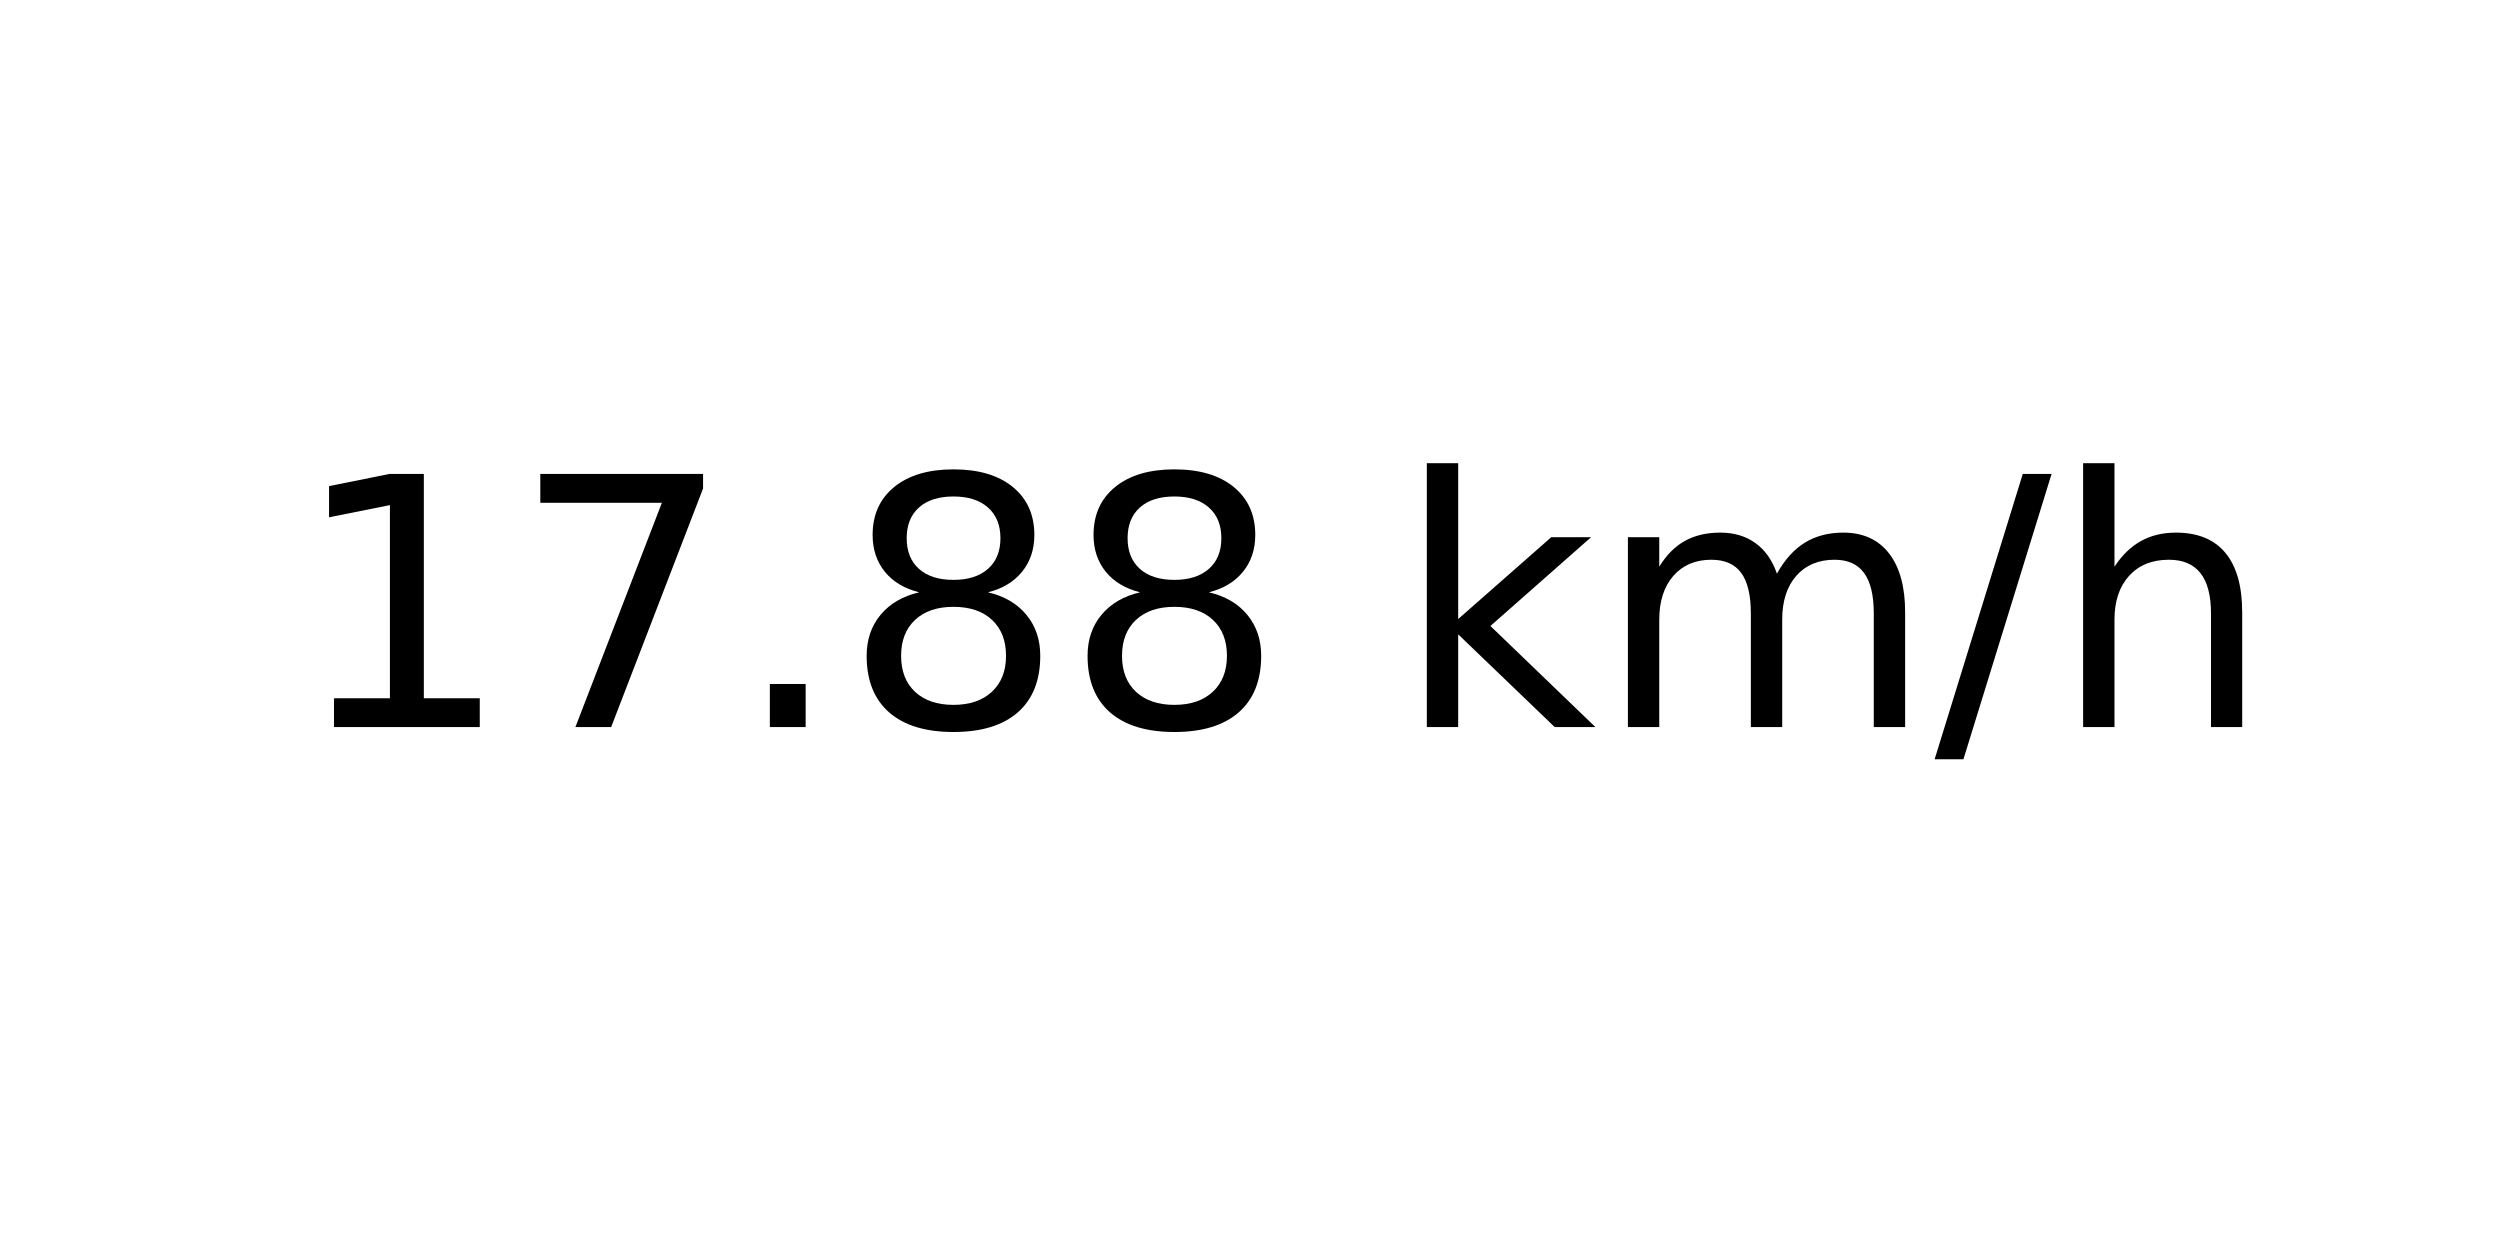
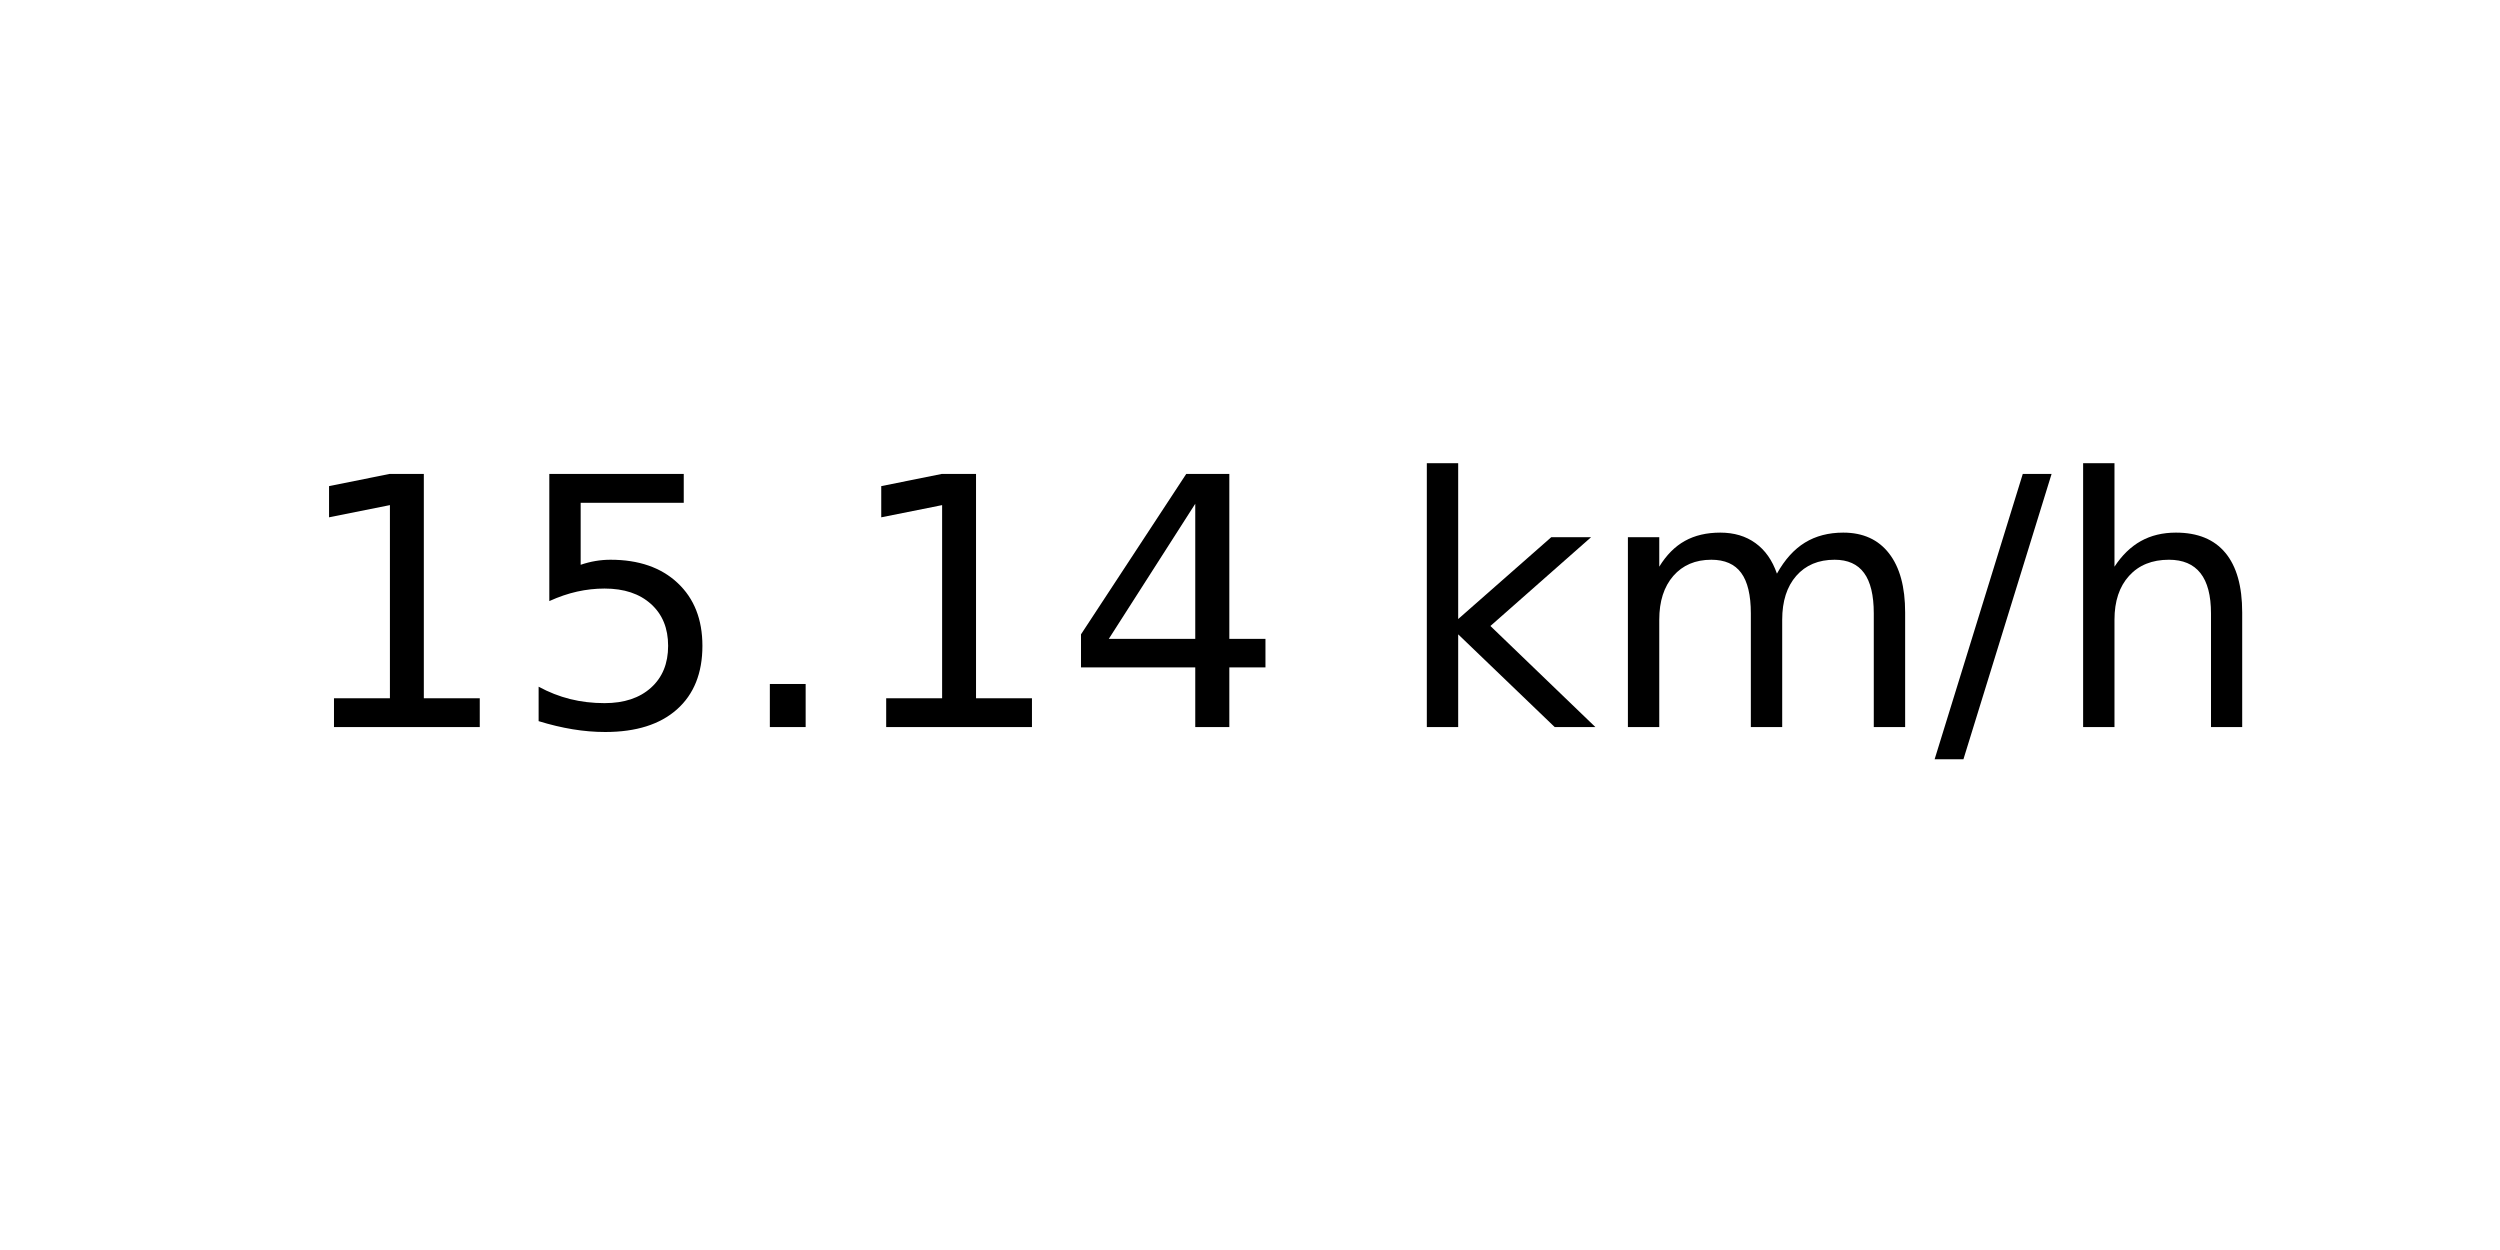
<svg xmlns="http://www.w3.org/2000/svg" xmlns:xlink="http://www.w3.org/1999/xlink" width="72pt" height="36pt" viewBox="0 0 72 36" version="1.1">
  <defs>
    <style type="text/css">*{stroke-linejoin: round; stroke-linecap: butt}</style>
  </defs>
  <g id="figure_1">
    <g id="axes_1">
      <g id="text_1">
        <g transform="translate(8.378125 20.93937) scale(0.1 -0.1)">
          <defs>
            <path id="DejaVuSans-31" d="M 794 531  L 1825 531  L 1825 4091  L 703 3866  L 703 4441  L 1819 4666  L 2450 4666  L 2450 531  L 3481 531  L 3481 0  L 794 0  L 794 531  z " transform="scale(0.015625)" />
-             <path id="DejaVuSans-37" d="M 525 4666  L 3525 4666  L 3525 4397  L 1831 0  L 1172 0  L 2766 4134  L 525 4134  L 525 4666  z " transform="scale(0.015625)" />
+             <path id="DejaVuSans-35" d="M 691 4666  L 3169 4666  L 3169 4134  L 1269 4134  L 1269 2991  Q 1406 3038 1543 3061  Q 1681 3084 1819 3084  Q 2600 3084 3056 2656  Q 3513 2228 3513 1497  Q 3513 744 3044 326  Q 2575 -91 1722 -91  Q 1428 -91 1123 -41  Q 819 9 494 109  L 494 744  Q 775 591 1075 516  Q 1375 441 1709 441  Q 2250 441 2565 725  Q 2881 1009 2881 1497  Q 2881 1984 2565 2268  Q 2250 2553 1709 2553  Q 1456 2553 1204 2497  Q 953 2441 691 2322  L 691 4666  z " transform="scale(0.015625)" />
            <path id="DejaVuSans-2e" d="M 684 794  L 1344 794  L 1344 0  L 684 0  L 684 794  z " transform="scale(0.015625)" />
-             <path id="DejaVuSans-38" d="M 2034 2216  Q 1584 2216 1326 1975  Q 1069 1734 1069 1313  Q 1069 891 1326 650  Q 1584 409 2034 409  Q 2484 409 2743 651  Q 3003 894 3003 1313  Q 3003 1734 2745 1975  Q 2488 2216 2034 2216  z M 1403 2484  Q 997 2584 770 2862  Q 544 3141 544 3541  Q 544 4100 942 4425  Q 1341 4750 2034 4750  Q 2731 4750 3128 4425  Q 3525 4100 3525 3541  Q 3525 3141 3298 2862  Q 3072 2584 2669 2484  Q 3125 2378 3379 2068  Q 3634 1759 3634 1313  Q 3634 634 3220 271  Q 2806 -91 2034 -91  Q 1263 -91 848 271  Q 434 634 434 1313  Q 434 1759 690 2068  Q 947 2378 1403 2484  z M 1172 3481  Q 1172 3119 1398 2916  Q 1625 2713 2034 2713  Q 2441 2713 2670 2916  Q 2900 3119 2900 3481  Q 2900 3844 2670 4047  Q 2441 4250 2034 4250  Q 1625 4250 1398 4047  Q 1172 3844 1172 3481  z " transform="scale(0.015625)" />
+             <path id="DejaVuSans-34" d="M 2419 4116  L 825 1625  L 2419 1625  L 2419 4116  z M 2253 4666  L 3047 4666  L 3047 1625  L 3713 1625  L 3713 1100  L 3047 1100  L 3047 0  L 2419 0  L 2419 1100  L 313 1100  L 313 1709  L 2253 4666  z " transform="scale(0.015625)" />
            <path id="DejaVuSans-20" transform="scale(0.015625)" />
            <path id="DejaVuSans-6b" d="M 581 4863  L 1159 4863  L 1159 1991  L 2875 3500  L 3609 3500  L 1753 1863  L 3688 0  L 2938 0  L 1159 1709  L 1159 0  L 581 0  L 581 4863  z " transform="scale(0.015625)" />
            <path id="DejaVuSans-6d" d="M 3328 2828  Q 3544 3216 3844 3400  Q 4144 3584 4550 3584  Q 5097 3584 5394 3201  Q 5691 2819 5691 2113  L 5691 0  L 5113 0  L 5113 2094  Q 5113 2597 4934 2840  Q 4756 3084 4391 3084  Q 3944 3084 3684 2787  Q 3425 2491 3425 1978  L 3425 0  L 2847 0  L 2847 2094  Q 2847 2600 2669 2842  Q 2491 3084 2119 3084  Q 1678 3084 1418 2786  Q 1159 2488 1159 1978  L 1159 0  L 581 0  L 581 3500  L 1159 3500  L 1159 2956  Q 1356 3278 1631 3431  Q 1906 3584 2284 3584  Q 2666 3584 2933 3390  Q 3200 3197 3328 2828  z " transform="scale(0.015625)" />
            <path id="DejaVuSans-2f" d="M 1625 4666  L 2156 4666  L 531 -594  L 0 -594  L 1625 4666  z " transform="scale(0.015625)" />
            <path id="DejaVuSans-68" d="M 3513 2113  L 3513 0  L 2938 0  L 2938 2094  Q 2938 2591 2744 2837  Q 2550 3084 2163 3084  Q 1697 3084 1428 2787  Q 1159 2491 1159 1978  L 1159 0  L 581 0  L 581 4863  L 1159 4863  L 1159 2956  Q 1366 3272 1645 3428  Q 1925 3584 2291 3584  Q 2894 3584 3203 3211  Q 3513 2838 3513 2113  z " transform="scale(0.015625)" />
          </defs>
          <use xlink:href="#DejaVuSans-31" />
-           <use xlink:href="#DejaVuSans-37" x="63.623" />
+           <use xlink:href="#DejaVuSans-35" x="63.623" />
          <use xlink:href="#DejaVuSans-2e" x="127.246" />
-           <use xlink:href="#DejaVuSans-38" x="159.033" />
-           <use xlink:href="#DejaVuSans-38" x="222.656" />
+           <use xlink:href="#DejaVuSans-31" x="159.033" />
+           <use xlink:href="#DejaVuSans-34" x="222.656" />
          <use xlink:href="#DejaVuSans-20" x="286.279" />
          <use xlink:href="#DejaVuSans-6b" x="318.066" />
          <use xlink:href="#DejaVuSans-6d" x="375.977" />
          <use xlink:href="#DejaVuSans-2f" x="473.389" />
          <use xlink:href="#DejaVuSans-68" x="507.08" />
        </g>
      </g>
    </g>
  </g>
</svg>
